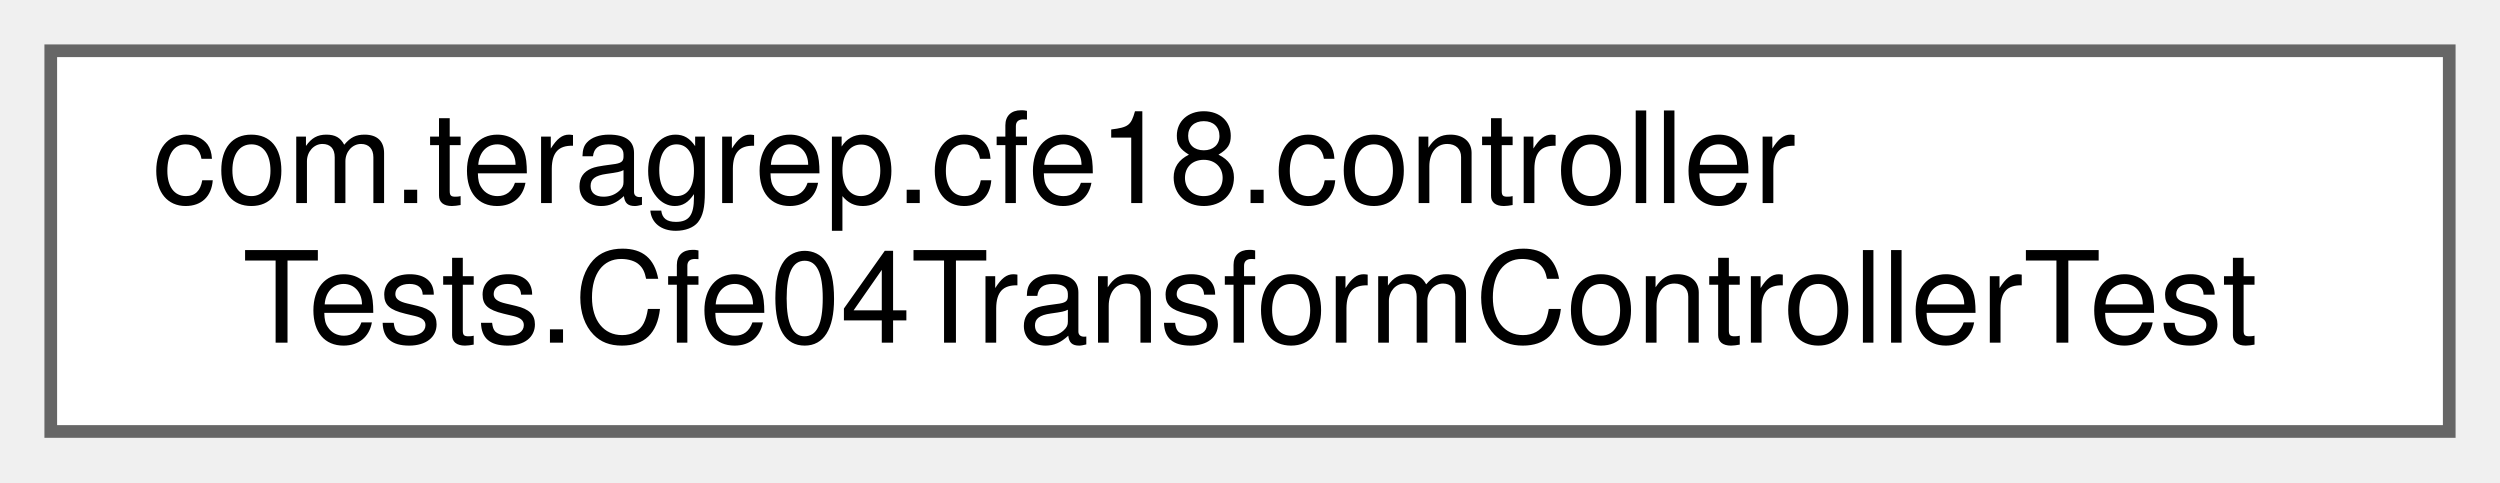
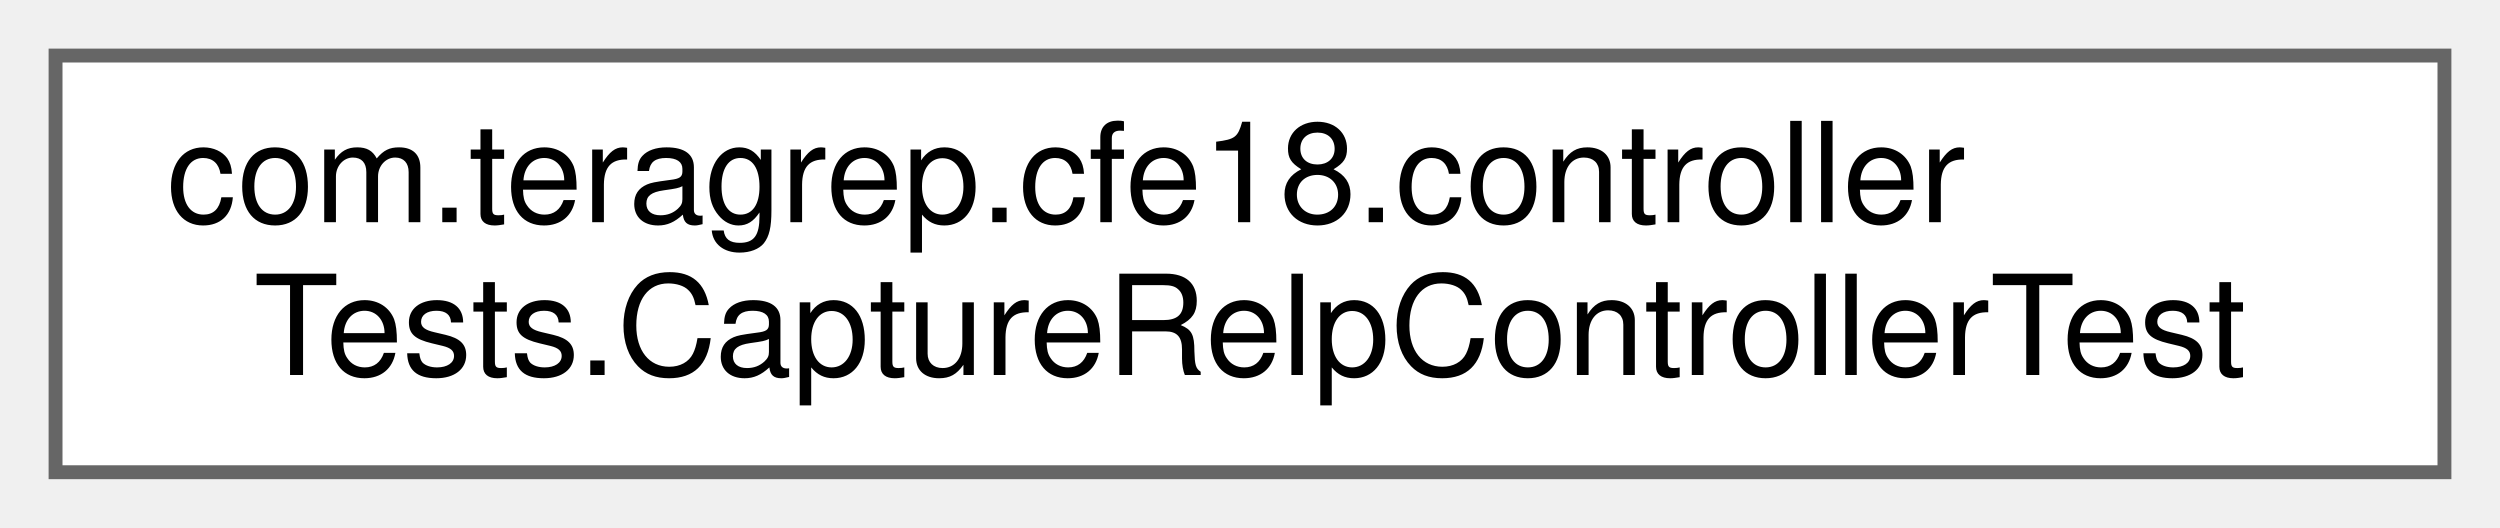
- <svg xmlns="http://www.w3.org/2000/svg" xmlns:xlink="http://www.w3.org/1999/xlink" width="197pt" height="38pt" viewBox="0.00 0.00 197.00 38.00">
+ <svg xmlns="http://www.w3.org/2000/svg" xmlns:xlink="http://www.w3.org/1999/xlink" width="180pt" height="38pt" viewBox="0.00 0.00 180.00 38.00">
  <g id="graph0" class="graph" transform="scale(1 1) rotate(0) translate(4 34)">
    <g id="Node000000" class="node">
      <g id="a_Node000000">
-         <a xlink:href="classcom_1_1teragrep_1_1cfe18_1_1controllerTests_1_1Cfe04TransformControllerTest.html" target="_top" xlink:title=" ">
-           <polygon fill="white" stroke="#666666" points="189,-30 0,-30 0,0 189,0 189,-30" />
+         <a xlink:href="classcom_1_1teragrep_1_1cfe18_1_1controllerTests_1_1CaptureRelpControllerTest.html" target="_top" xlink:title=" ">
+           <polygon fill="white" stroke="#666666" points="172,-30 0,-30 0,0 172,0 172,-30" />
          <text text-anchor="start" x="8" y="-18" font-family="Helvetica,sans-Serif" font-size="10.00">com.teragrep.cfe18.controller</text>
-           <text text-anchor="middle" x="94.5" y="-7" font-family="Helvetica,sans-Serif" font-size="10.00">Tests.Cfe04TransformControllerTest</text>
+           <text text-anchor="middle" x="86" y="-7" font-family="Helvetica,sans-Serif" font-size="10.00">Tests.CaptureRelpControllerTest</text>
        </a>
      </g>
    </g>
  </g>
</svg>
